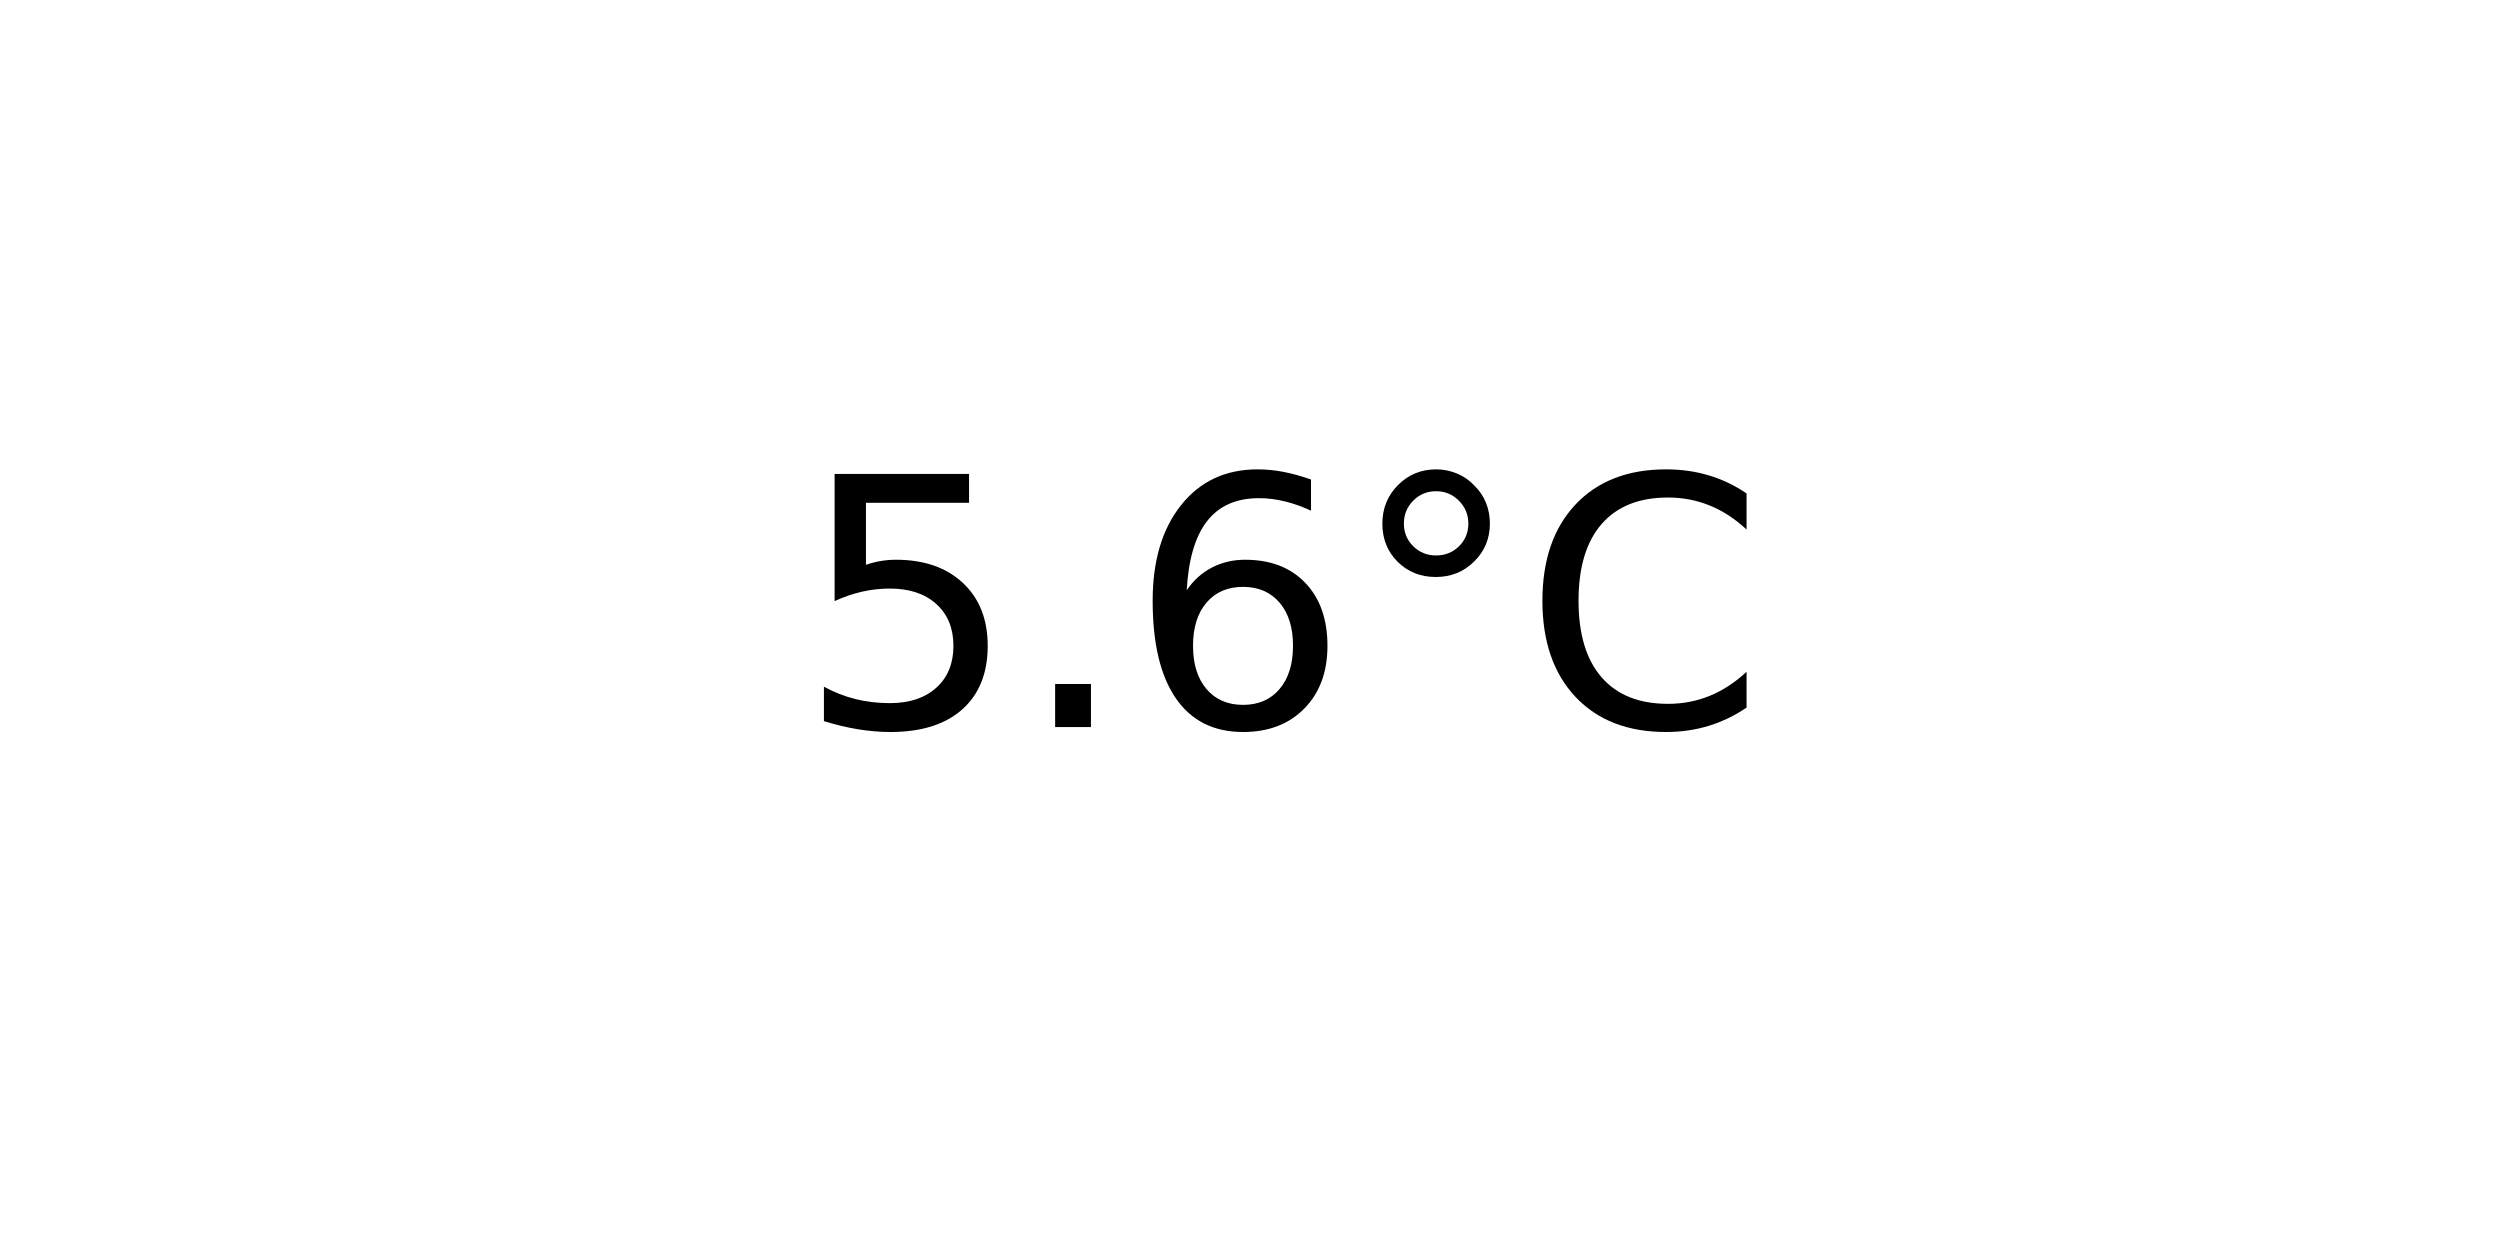
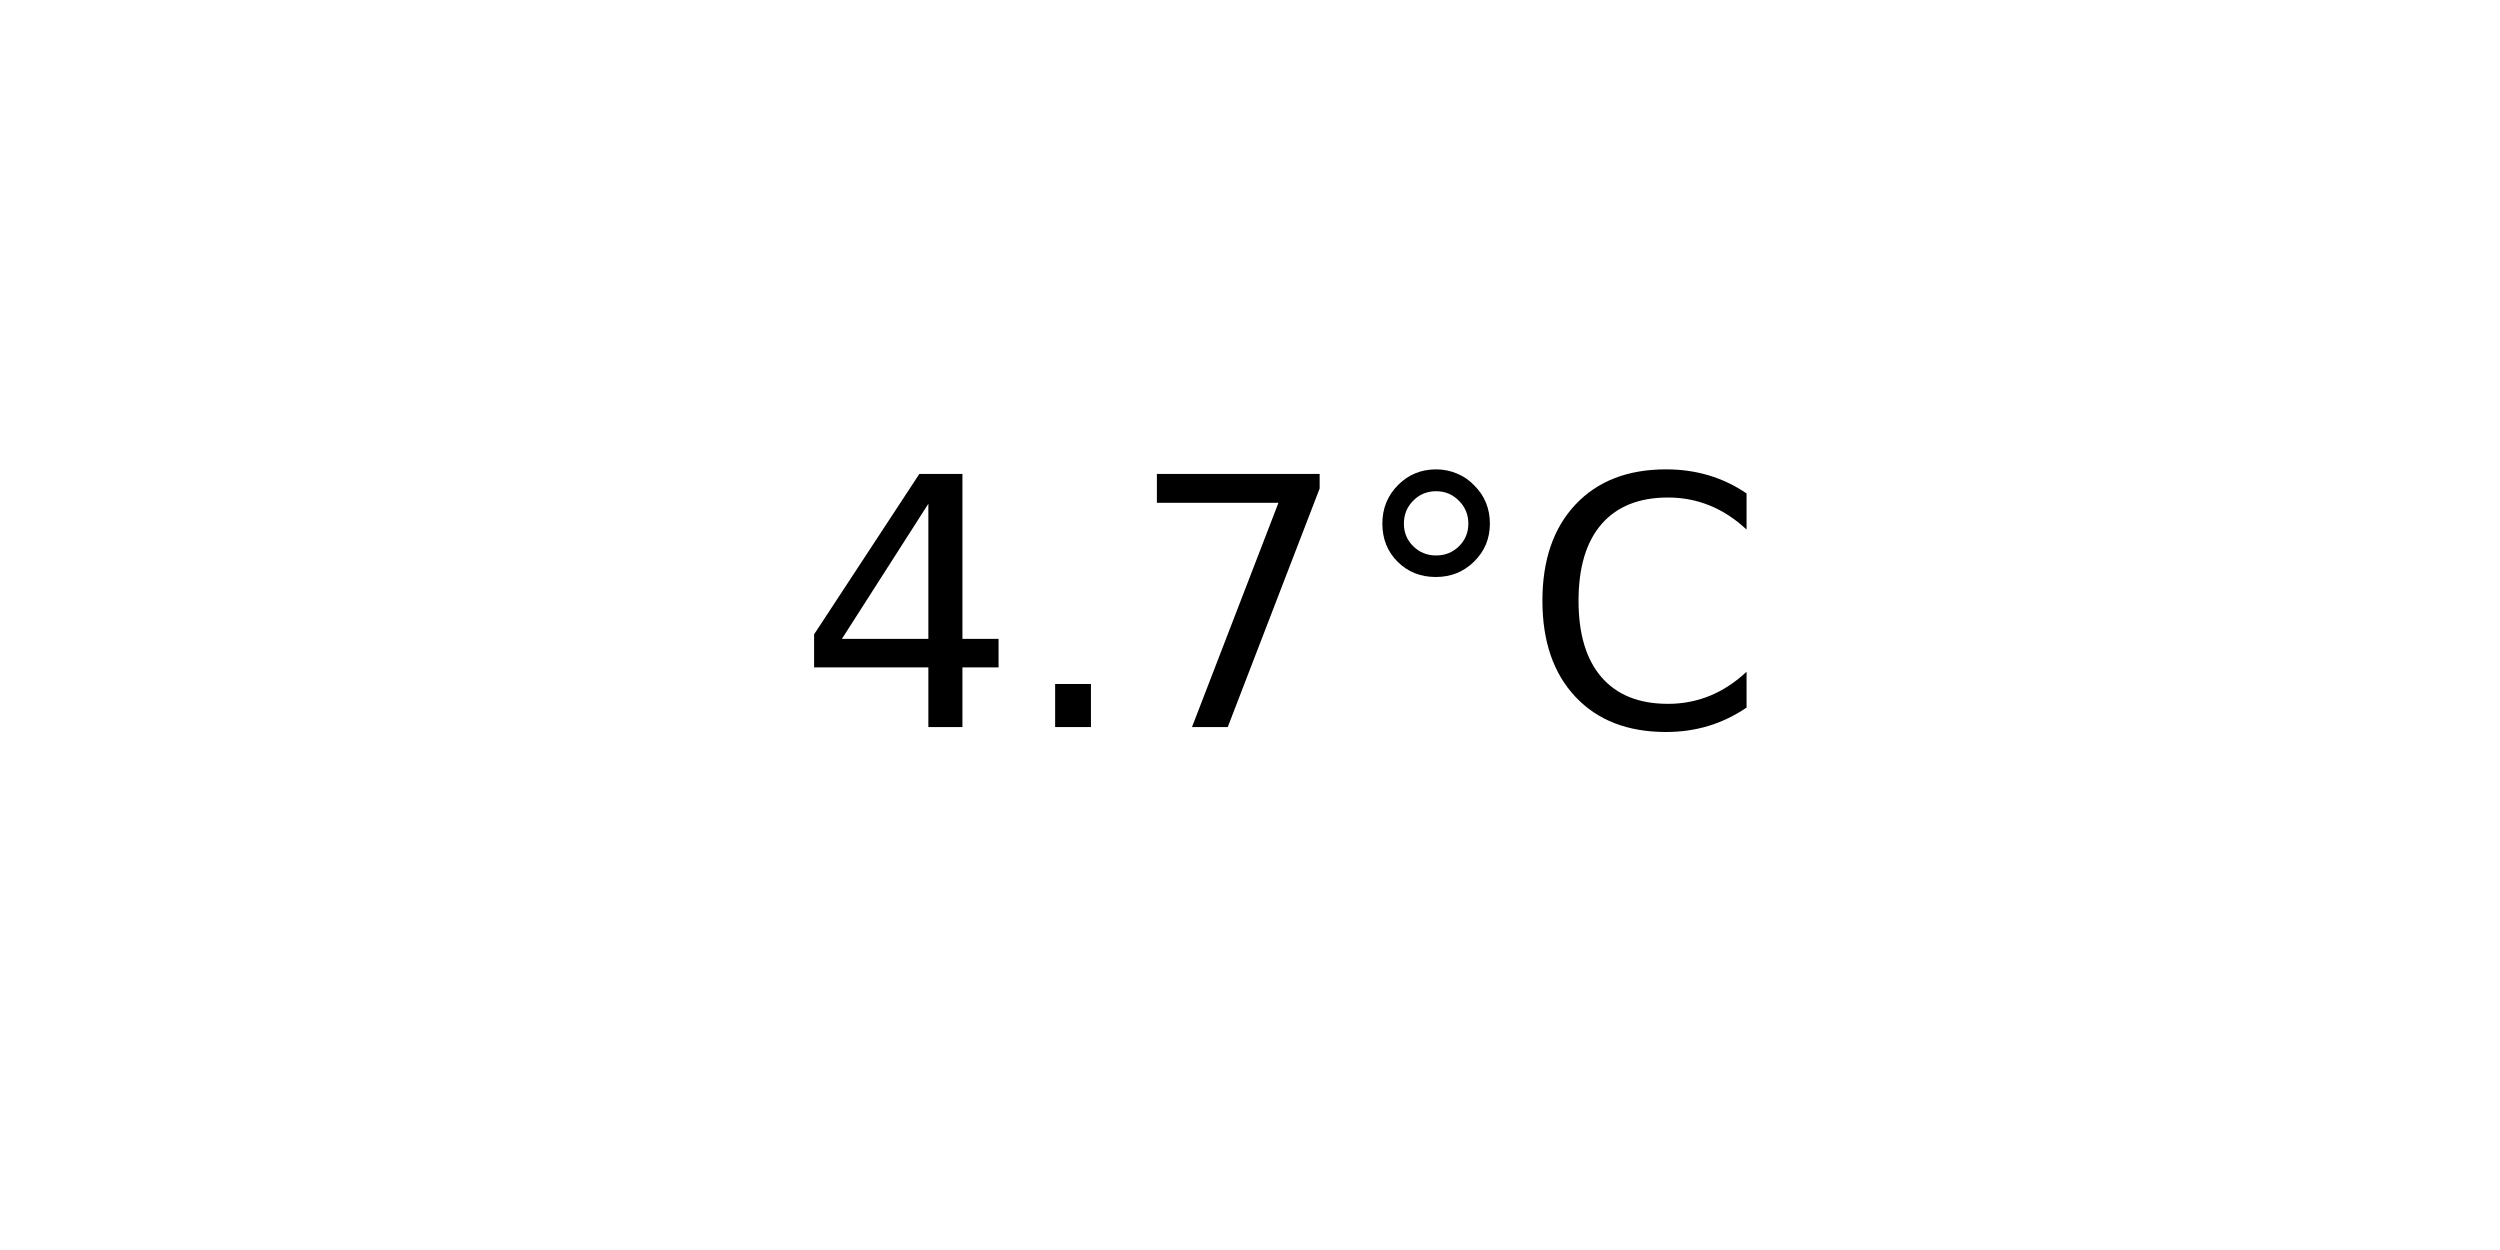
<svg xmlns="http://www.w3.org/2000/svg" xmlns:xlink="http://www.w3.org/1999/xlink" width="72pt" height="36pt" viewBox="0 0 72 36" version="1.1">
  <defs>
    <style type="text/css">*{stroke-linejoin: round; stroke-linecap: butt}</style>
  </defs>
  <g id="figure_1">
    <g id="axes_1">
      <g id="text_1">
        <g transform="translate(22.95703 20.93937) scale(0.1 -0.1)">
          <defs>
-             <path id="DejaVuSans-35" d="M 691 4666  L 3169 4666  L 3169 4134  L 1269 4134  L 1269 2991  Q 1406 3038 1543 3061  Q 1681 3084 1819 3084  Q 2600 3084 3056 2656  Q 3513 2228 3513 1497  Q 3513 744 3044 326  Q 2575 -91 1722 -91  Q 1428 -91 1123 -41  Q 819 9 494 109  L 494 744  Q 775 591 1075 516  Q 1375 441 1709 441  Q 2250 441 2565 725  Q 2881 1009 2881 1497  Q 2881 1984 2565 2268  Q 2250 2553 1709 2553  Q 1456 2553 1204 2497  Q 953 2441 691 2322  L 691 4666  z " transform="scale(0.015625)" />
+             <path id="DejaVuSans-34" d="M 2419 4116  L 825 1625  L 2419 1625  L 2419 4116  z M 2253 4666  L 3047 4666  L 3047 1625  L 3713 1625  L 3713 1100  L 3047 1100  L 3047 0  L 2419 0  L 2419 1100  L 313 1100  L 313 1709  L 2253 4666  z " transform="scale(0.015625)" />
            <path id="DejaVuSans-2e" d="M 684 794  L 1344 794  L 1344 0  L 684 0  L 684 794  z " transform="scale(0.015625)" />
-             <path id="DejaVuSans-36" d="M 2113 2584  Q 1688 2584 1439 2293  Q 1191 2003 1191 1497  Q 1191 994 1439 701  Q 1688 409 2113 409  Q 2538 409 2786 701  Q 3034 994 3034 1497  Q 3034 2003 2786 2293  Q 2538 2584 2113 2584  z M 3366 4563  L 3366 3988  Q 3128 4100 2886 4159  Q 2644 4219 2406 4219  Q 1781 4219 1451 3797  Q 1122 3375 1075 2522  Q 1259 2794 1537 2939  Q 1816 3084 2150 3084  Q 2853 3084 3261 2657  Q 3669 2231 3669 1497  Q 3669 778 3244 343  Q 2819 -91 2113 -91  Q 1303 -91 875 529  Q 447 1150 447 2328  Q 447 3434 972 4092  Q 1497 4750 2381 4750  Q 2619 4750 2861 4703  Q 3103 4656 3366 4563  z " transform="scale(0.015625)" />
+             <path id="DejaVuSans-37" d="M 525 4666  L 3525 4666  L 3525 4397  L 1831 0  L 1172 0  L 2766 4134  L 525 4134  L 525 4666  z " transform="scale(0.015625)" />
            <path id="DejaVuSans-b0" d="M 1600 4347  Q 1350 4347 1178 4173  Q 1006 4000 1006 3750  Q 1006 3503 1178 3333  Q 1350 3163 1600 3163  Q 1850 3163 2022 3333  Q 2194 3503 2194 3750  Q 2194 3997 2020 4172  Q 1847 4347 1600 4347  z M 1600 4750  Q 1800 4750 1984 4673  Q 2169 4597 2303 4453  Q 2447 4313 2519 4134  Q 2591 3956 2591 3750  Q 2591 3338 2302 3052  Q 2013 2766 1594 2766  Q 1172 2766 890 3047  Q 609 3328 609 3750  Q 609 4169 896 4459  Q 1184 4750 1600 4750  z " transform="scale(0.015625)" />
            <path id="DejaVuSans-43" d="M 4122 4306  L 4122 3641  Q 3803 3938 3442 4084  Q 3081 4231 2675 4231  Q 1875 4231 1450 3742  Q 1025 3253 1025 2328  Q 1025 1406 1450 917  Q 1875 428 2675 428  Q 3081 428 3442 575  Q 3803 722 4122 1019  L 4122 359  Q 3791 134 3420 21  Q 3050 -91 2638 -91  Q 1578 -91 968 557  Q 359 1206 359 2328  Q 359 3453 968 4101  Q 1578 4750 2638 4750  Q 3056 4750 3426 4639  Q 3797 4528 4122 4306  z " transform="scale(0.015625)" />
          </defs>
-           <use xlink:href="#DejaVuSans-35" />
+           <use xlink:href="#DejaVuSans-34" />
          <use xlink:href="#DejaVuSans-2e" x="63.623" />
-           <use xlink:href="#DejaVuSans-36" x="95.41" />
+           <use xlink:href="#DejaVuSans-37" x="95.41" />
          <use xlink:href="#DejaVuSans-b0" x="159.033" />
          <use xlink:href="#DejaVuSans-43" x="209.033" />
        </g>
      </g>
    </g>
  </g>
</svg>
